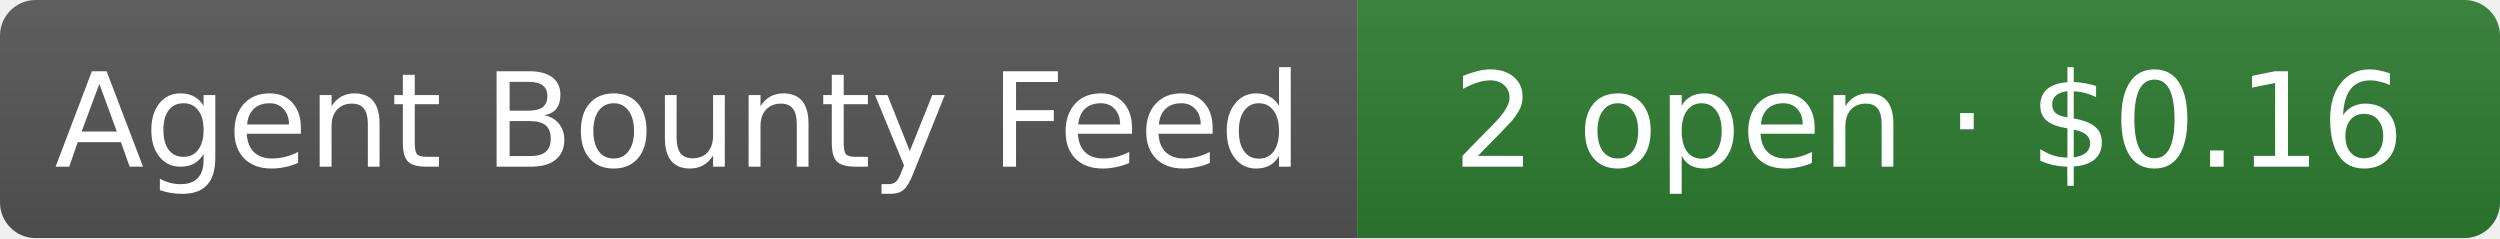
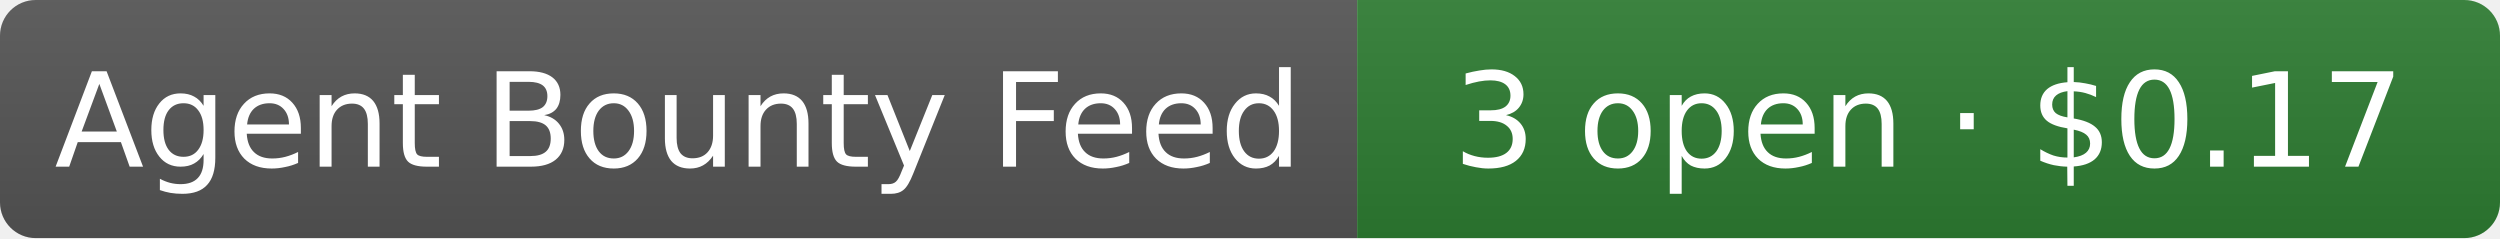
- <svg xmlns="http://www.w3.org/2000/svg" width="210" height="20" role="img" aria-label="Agent Bounty Feed: 2 open · $0.16">
+ <svg xmlns="http://www.w3.org/2000/svg" width="210" height="20" role="img" aria-label="Agent Bounty Feed: 3 open · $0.17">
  <linearGradient id="s" x2="0" y2="100%">
    <stop offset="0" stop-color="#bbb" stop-opacity=".1" />
    <stop offset="1" stop-opacity=".1" />
  </linearGradient>
  <clipPath id="r">
    <rect width="210" height="20" rx="3" fill="#fff" />
  </clipPath>
  <g clip-path="url(#r)">
    <rect width="114" height="20" fill="#555" />
    <rect x="114" width="96" height="20" fill="#2e7d32" />
    <rect width="210" height="20" fill="url(#s)" />
  </g>
  <g fill="#fff" text-anchor="middle" font-family="Verdana,Geneva,DejaVu Sans,sans-serif" font-size="11">
    <text x="57" y="14">Agent Bounty Feed</text>
-     <text x="162" y="14">2 open · $0.16</text>
+     <text x="162" y="14">3 open · $0.17</text>
  </g>
</svg>
